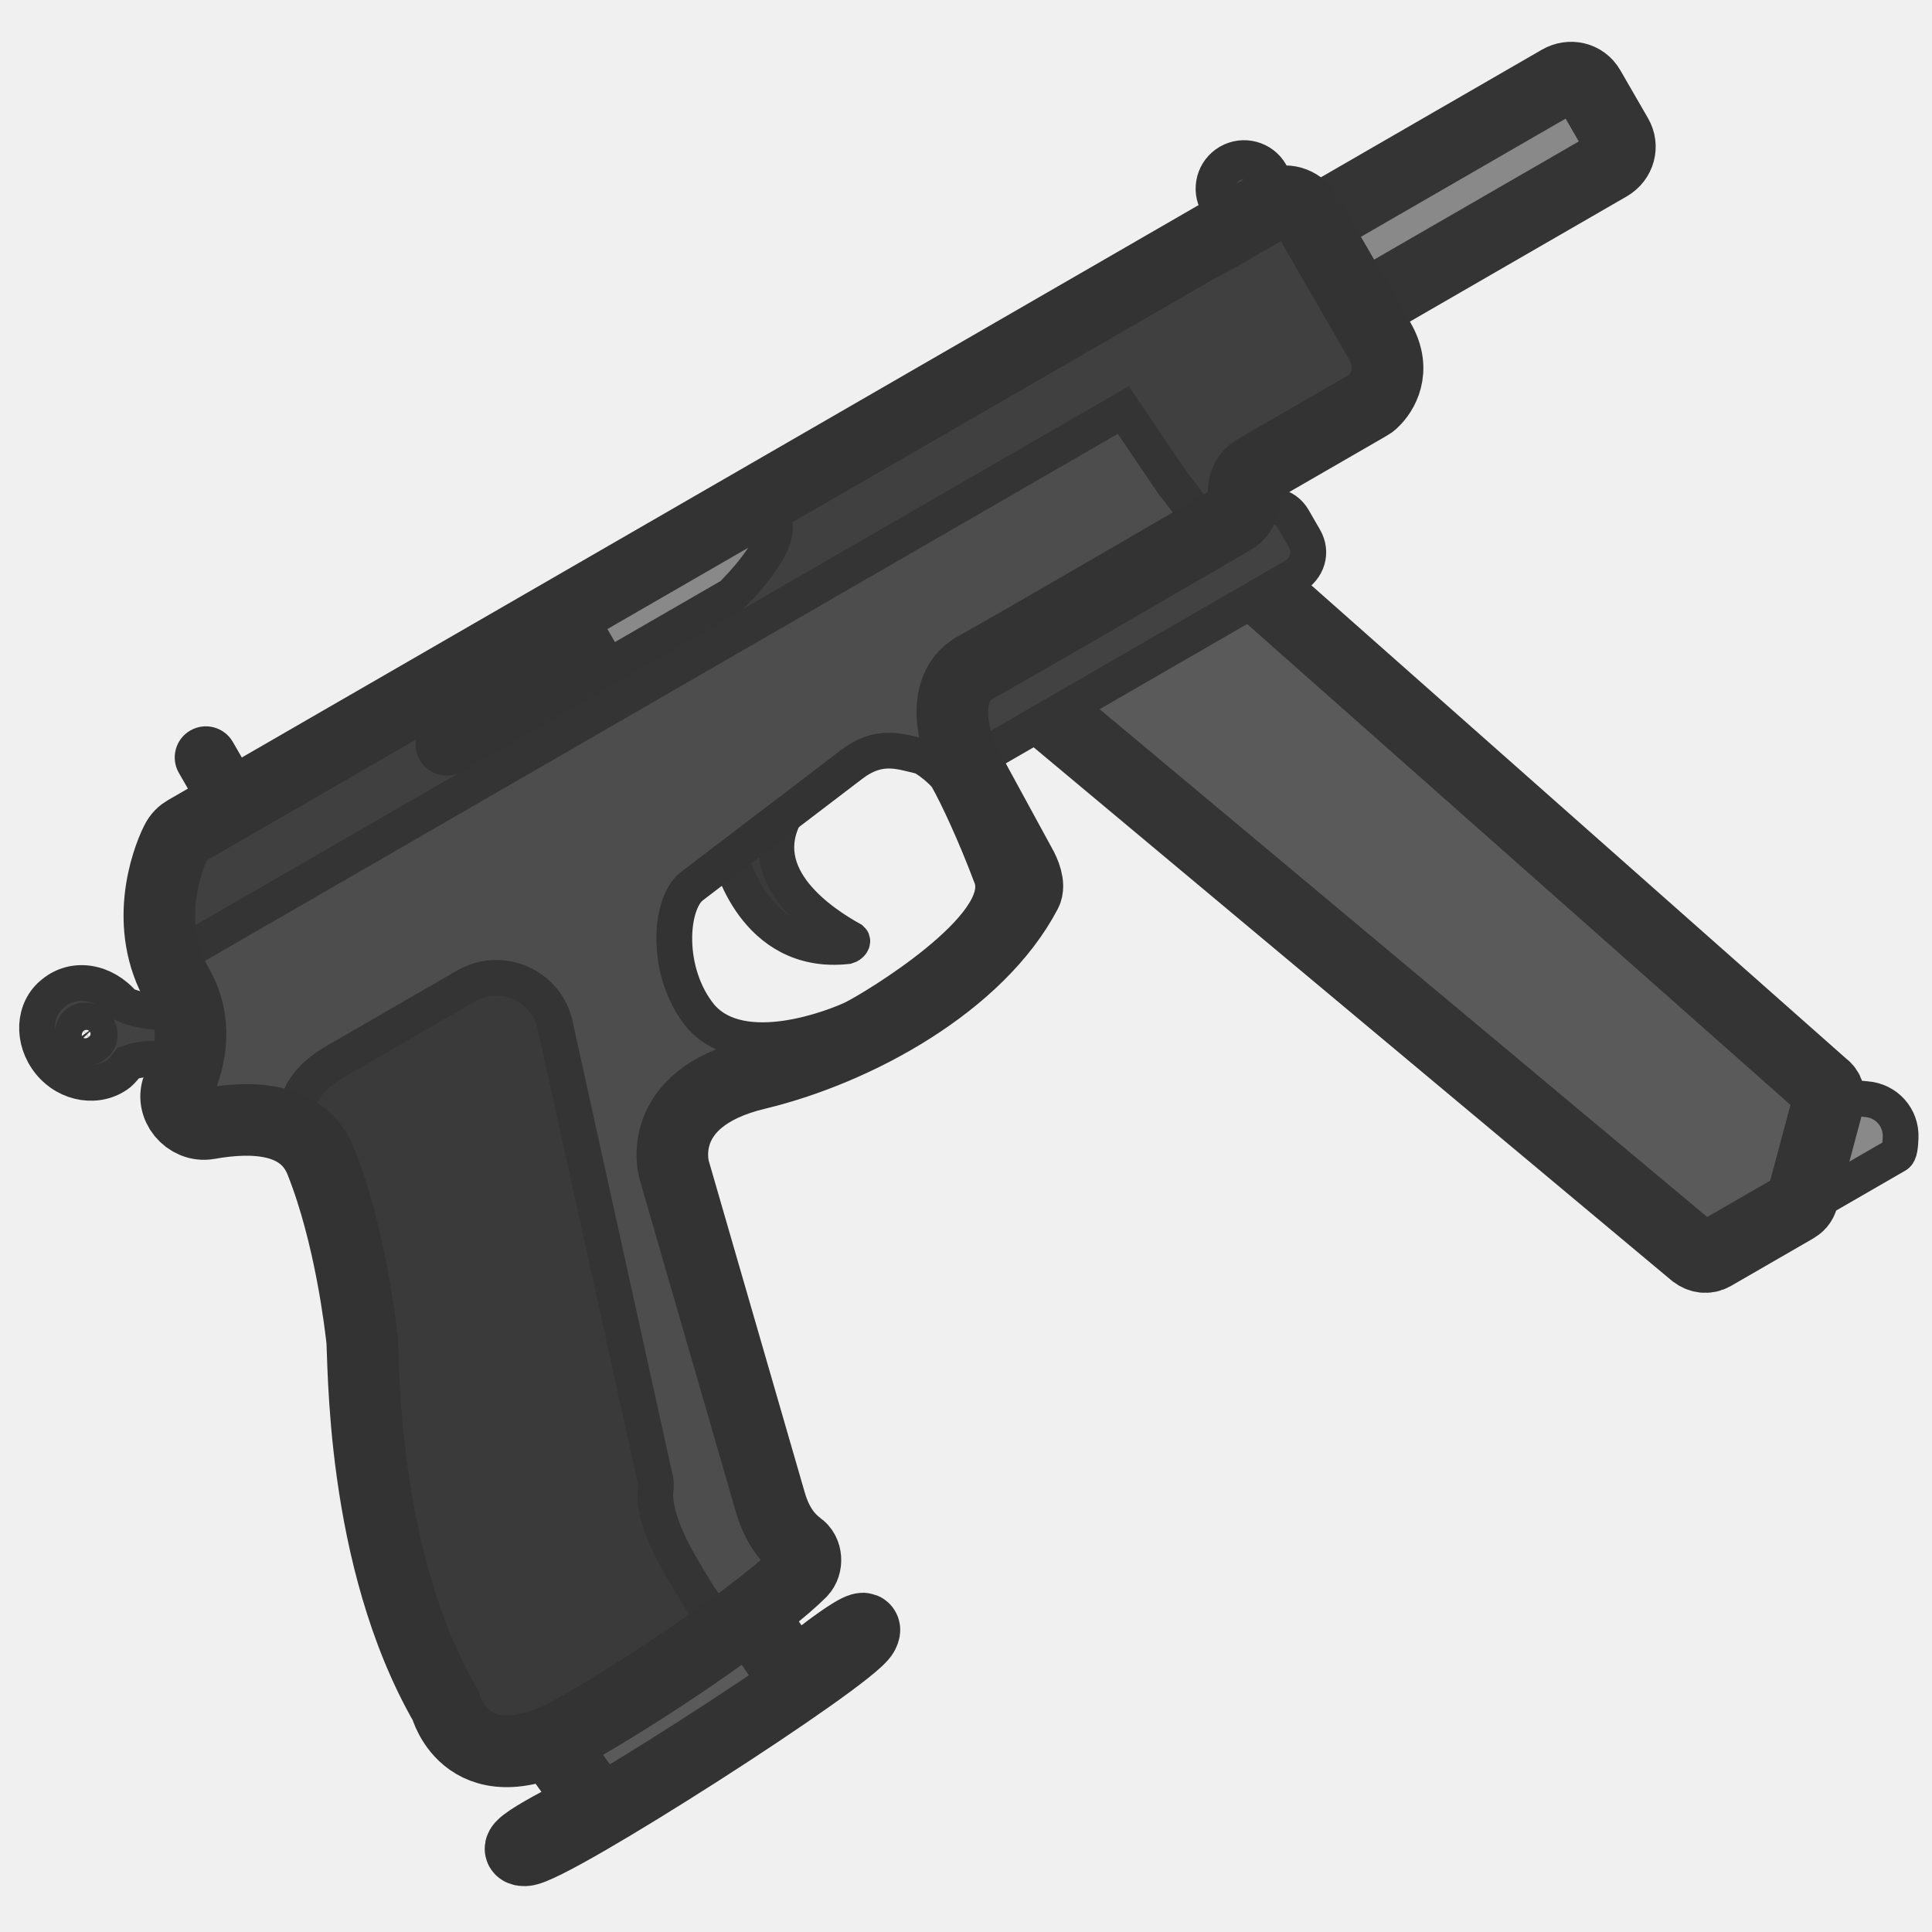
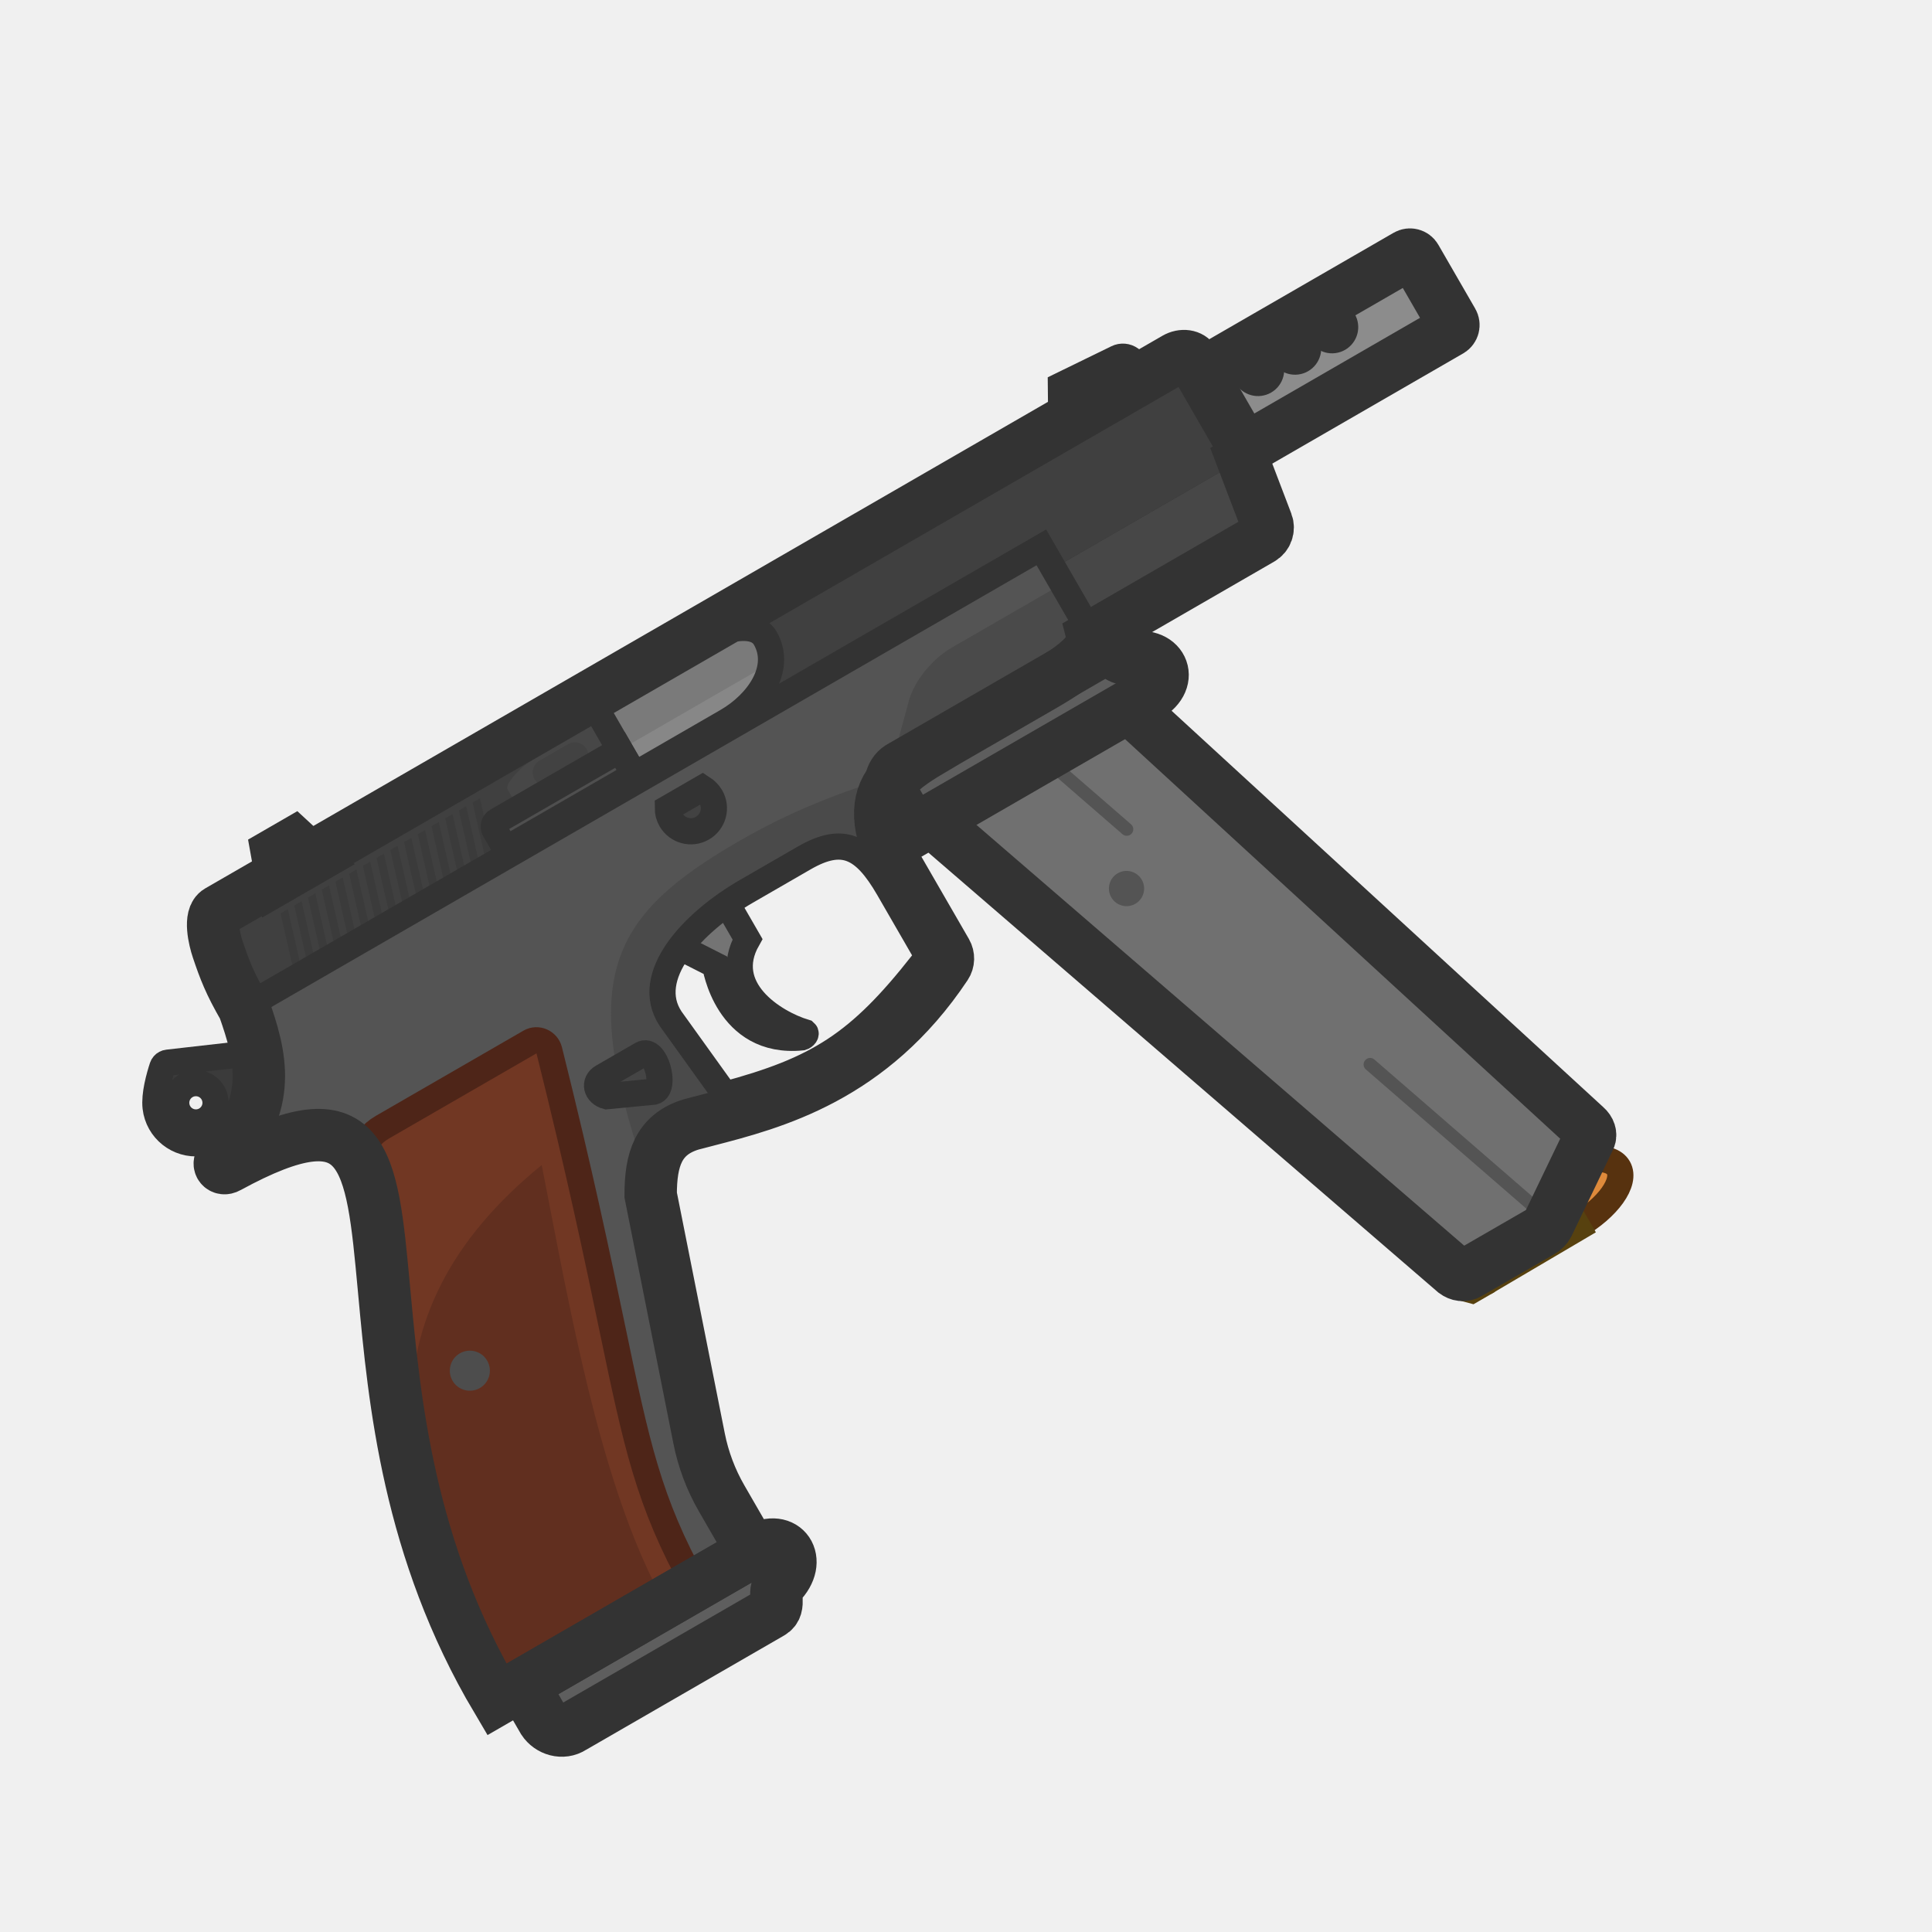
<svg xmlns="http://www.w3.org/2000/svg" width="110" height="110" viewBox="0 0 110 110" fill="none">
-   <g clip-path="url(#clip0_619_1225)">
-     <path d="M102.806 68.75L107.981 65.762C108.154 65.662 108.196 65.231 108.213 64.758C108.257 63.63 107.412 62.669 106.26 62.581L104.789 62.444C103.431 62.3 102.309 63.47 102.433 64.79L102.806 68.75Z" fill="#898989" stroke="#343434" stroke-width="2.037" stroke-miterlimit="3.994" stroke-linecap="round" />
-     <path d="M41.565 48.737C41.565 48.737 42.899 54.462 48.24 53.871C48.439 53.814 48.606 53.602 48.488 53.497C46.952 52.644 42.673 49.953 44.768 46.251L41.565 48.737Z" fill="#3B3B3B" stroke="#343434" stroke-width="2.037" stroke-miterlimit="3.994" stroke-linecap="round" />
-     <path d="M56.829 38.203L96.495 71.356C96.801 71.585 97.188 71.652 97.536 71.451L102.189 68.765C102.406 68.639 102.555 68.495 102.628 68.221L104.099 62.733C104.191 62.39 104.102 62.036 103.821 61.85L67.54 29.741C67.234 29.512 66.847 29.445 66.543 29.621L55.998 34.955C55.563 35.206 55.416 35.755 55.667 36.19L56.829 38.203Z" fill="#5A5A5A" stroke="#343434" stroke-width="4.075" stroke-miterlimit="3.994" stroke-linecap="round" />
-     <path d="M54.014 39.061L71.409 29.019C72.235 28.542 73.195 28.799 73.622 29.538L74.275 30.669C74.727 31.452 74.444 32.369 73.618 32.846L54.789 43.717L53.358 41.238C52.974 40.474 53.206 39.47 54.014 39.061Z" fill="#424242" stroke="#343434" stroke-width="2.037" stroke-miterlimit="3.994" />
-     <path d="M41.826 90.56L30.292 97.802L33.877 102.76C33.877 102.76 28.415 105.379 29.887 105.351C31.358 105.323 48.441 94.372 49.145 93.014C49.85 91.656 45.174 95.488 45.174 95.488L41.826 90.56Z" fill="#5A5A5A" />
-     <path d="M30.292 97.802L41.826 90.56M30.292 97.802L30.292 97.802M30.292 97.802L33.877 102.76M41.826 90.56L30.292 97.802M41.826 90.56L45.174 95.488C45.174 95.488 49.85 91.656 49.145 93.014C48.441 94.372 31.358 105.323 29.887 105.351C28.415 105.379 33.877 102.76 33.877 102.76M33.877 102.76L30.292 97.802" stroke="#333333" stroke-width="4.075" stroke-miterlimit="3.994" stroke-linecap="round" />
-     <path d="M75.211 12.444L88.805 4.595C89.39 4.257 90.136 4.406 90.488 5.015L92.07 7.755C92.396 8.32 92.222 9.059 91.592 9.423L77.998 17.271C77.413 17.609 76.667 17.46 76.315 16.851L74.734 14.111C74.452 13.52 74.626 12.781 75.211 12.444Z" fill="#898989" stroke="#343434" stroke-width="4.075" stroke-miterlimit="3.994" stroke-linecap="round" />
-     <path d="M70.082 12.968L10.594 47.313C10.376 47.439 10.184 47.608 10.024 47.933C9.462 49.069 8.152 52.724 10.11 56.117C11.265 58.117 10.894 60.187 10.161 61.828C9.642 62.939 10.707 64.18 11.864 63.975C14.335 63.535 17.262 63.584 18.27 66.133C19.94 70.33 20.517 75.447 20.608 76.207C20.738 77.3 20.476 88.633 25.372 97.114C25.372 97.114 26.634 102.01 32.939 98.369C37.984 95.457 43.702 91.402 45.611 89.487C45.971 89.106 45.949 88.365 45.48 88.055C44.962 87.659 44.292 87.002 43.869 85.565L38.39 66.636C38.39 66.636 37.137 62.556 43.103 61.14C48.803 59.764 55.713 55.968 58.418 50.811C58.641 50.393 58.338 49.668 58.112 49.277L54.726 43.063C54.505 42.379 53.296 39.127 55.676 37.927C57.962 36.665 67.721 30.973 70.157 29.567C70.678 29.265 70.894 28.735 70.817 28.2C70.74 27.664 70.974 27.065 71.452 26.789L77.888 23.073C78.018 22.998 78.105 22.948 78.211 22.829C78.657 22.397 79.548 21.129 78.544 19.389L74.351 12.127C73.999 11.518 73.151 11.254 72.499 11.63C72.517 11.562 70.082 12.968 70.082 12.968ZM56.419 49.885C57.607 52.678 49.67 57.462 48.538 58.003C47.699 58.404 42.237 60.646 39.864 57.841C37.847 55.352 38.102 51.455 39.377 50.468L48.476 43.533C50.047 42.337 51.203 42.776 52.413 43.063C52.756 43.155 53.724 43.95 53.925 44.298C54.462 45.227 55.525 47.502 56.419 49.885Z" fill="#4D4D4D" />
-     <path d="M31.606 99.046L40.253 93.564C40.818 93.237 40.908 92.489 40.538 91.949C40.1 91.39 39.479 90.415 38.7 89.067C37.42 86.849 37.245 85.442 37.324 84.875C37.354 84.626 37.359 84.333 37.277 84.091L31.619 58.423C31.166 56.133 28.576 54.961 26.532 56.141L18.966 60.51C16.541 62.001 16.75 63.637 17.112 64.597C17.602 64.958 18.002 65.457 18.268 66.131C19.898 70.228 20.487 75.202 20.598 76.143C20.719 77.16 20.474 88.631 25.37 97.111C25.37 97.111 25.689 98.347 26.805 99.115C27.482 99.482 28.14 99.652 28.728 99.711C29.506 99.732 30.454 99.55 31.606 99.046Z" fill="#3A3A3A" stroke="#343434" stroke-width="2.037" stroke-miterlimit="3.994" stroke-linecap="round" />
-     <path fill-rule="evenodd" clip-rule="evenodd" d="M63.956 23.346L9.512 54.779C8.346 51.857 10.245 47.513 10.245 47.513L72.74 11.432L74.143 11.767L78.694 19.649C79.924 21.78 78.036 22.928 78.036 22.928L70.556 27.247C70.707 27.508 70.764 27.707 70.734 27.956C70.654 29.626 69.043 30.15 69.043 30.15C69.043 30.15 69.581 31.985 68.369 29.785C67.814 28.823 67.276 28.147 66.967 27.759C66.843 27.603 66.757 27.494 66.721 27.432L63.956 23.346Z" fill="#404040" />
-     <path d="M78.694 19.649C79.924 21.78 78.036 22.928 78.036 22.928L70.556 27.247C70.707 27.508 70.764 27.707 70.734 27.956C70.654 29.626 69.043 30.15 69.043 30.15C69.043 30.15 69.581 31.985 68.369 29.785C67.814 28.823 67.276 28.147 66.967 27.759C66.843 27.603 66.757 27.494 66.721 27.432L63.956 23.346L9.512 54.779C8.346 51.857 10.245 47.513 10.245 47.513L72.74 11.432L74.143 11.767M78.694 19.649C77.737 17.992 75.217 13.627 74.143 11.767M78.694 19.649L74.143 11.767" stroke="#343434" stroke-width="2.037" stroke-miterlimit="3.994" stroke-linecap="round" />
-     <path d="M34.896 38.385L41.897 34.342C41.897 34.342 45.066 31.295 44.245 29.972C43.423 28.649 40.919 30.037 40.919 30.037L34.092 33.978C34.092 33.978 33.038 35.166 33.54 36.036L34.896 38.385Z" fill="#898989" />
-     <path d="M12.373 42.75C12.165 42.389 11.704 42.266 11.344 42.474C10.983 42.682 10.86 43.143 11.068 43.503L12.173 45.417C12.381 45.777 12.842 45.901 13.202 45.693C13.562 45.485 13.686 45.024 13.478 44.664L12.373 42.75Z" fill="#424242" />
-     <path d="M11.853 43.356C11.726 43.429 11.564 43.386 11.49 43.259L13.255 42.24C12.765 41.393 11.682 41.102 10.834 41.592L11.853 43.356ZM11.95 42.994C12.024 43.12 11.98 43.283 11.853 43.356L10.834 41.592C9.987 42.081 9.697 43.165 10.186 44.012L11.95 42.994ZM13.055 44.908L11.95 42.994L10.186 44.012L11.291 45.926L13.055 44.908ZM12.693 44.811C12.82 44.737 12.982 44.781 13.055 44.908L11.291 45.926C11.78 46.774 12.864 47.064 13.711 46.575L12.693 44.811ZM12.596 45.173C12.522 45.046 12.566 44.884 12.693 44.811L13.711 46.575C14.559 46.086 14.849 45.002 14.36 44.155L12.596 45.173ZM11.49 43.259L12.596 45.173L14.36 44.155L13.255 42.24L11.49 43.259Z" fill="#333333" />
-     <path fill-rule="evenodd" clip-rule="evenodd" d="M69.963 9.234C69.131 9.714 68.846 10.778 69.326 11.61C69.807 12.441 70.87 12.726 71.702 12.246C72.534 11.766 72.819 10.702 72.338 9.871C71.858 9.039 70.795 8.754 69.963 9.234ZM70.425 10.975C70.295 10.75 70.372 10.463 70.597 10.333C70.822 10.203 71.11 10.28 71.24 10.505C71.37 10.73 71.293 11.018 71.068 11.148C70.843 11.277 70.555 11.2 70.425 10.975Z" fill="#424242" stroke="#333333" stroke-width="2.037" stroke-miterlimit="3.994" stroke-linecap="round" />
-     <path d="M7.058 57.184C5.943 55.856 4.217 55.577 3.038 56.547C1.877 57.449 1.804 59.231 2.825 60.497C3.846 61.763 5.616 62.017 6.776 61.115C6.969 60.946 7.136 60.733 7.303 60.521C8.074 60.25 9.013 60.138 10.84 60.591L10.833 57.487C9.896 57.658 8.39 57.773 7.058 57.184ZM4.422 58.242C4.744 57.997 5.199 58.082 5.487 58.38C5.757 58.746 5.74 59.22 5.417 59.464C5.12 59.752 4.586 59.718 4.316 59.352C4.003 59.01 4.142 58.461 4.422 58.242Z" fill="#424242" stroke="#333333" stroke-width="2.037" stroke-miterlimit="3.994" />
-     <path d="M48.544 57.998C49.677 57.457 57.613 52.673 56.425 49.88C55.531 47.496 54.468 45.222 53.932 44.293C53.731 43.945 52.762 43.15 52.419 43.059C51.21 42.771 50.053 42.332 48.483 43.528L39.383 50.464C38.109 51.45 37.854 55.347 39.871 57.836C42.244 60.641 47.705 58.399 48.544 57.998Z" stroke="#333333" stroke-width="2.037" stroke-miterlimit="3.994" />
-     <path d="M34.139 37.085L34.89 38.387L26.064 43.485C25.703 43.693 25.243 43.569 25.035 43.209C24.827 42.849 24.95 42.388 25.311 42.18L34.139 37.085Z" fill="#424242" />
-     <path d="M41.639 33.905L25.81 43.044C25.45 43.252 24.989 43.129 24.781 42.768C24.573 42.408 24.697 41.947 25.057 41.739L33.885 36.644L33.282 35.599C32.78 34.729 33.833 33.541 33.833 33.541L40.66 29.6C40.66 29.6 43.164 28.212 43.986 29.535C44.808 30.858 41.639 33.905 41.639 33.905Z" stroke="#333333" stroke-width="2.037" stroke-miterlimit="3.994" stroke-linecap="round" />
-     <path d="M10.594 47.313L70.082 12.968C70.082 12.968 72.517 11.562 72.499 11.63C73.151 11.254 73.999 11.518 74.351 12.127L78.544 19.389C79.548 21.129 78.657 22.397 78.211 22.829C78.105 22.948 78.018 22.998 77.888 23.073L71.452 26.789C70.974 27.065 70.74 27.664 70.817 28.2C70.894 28.735 70.678 29.265 70.157 29.567C67.721 30.973 57.962 36.665 55.676 37.927C53.296 39.127 54.505 42.379 54.726 43.063L58.112 49.277C58.338 49.668 58.641 50.393 58.418 50.811C55.713 55.968 48.803 59.764 43.103 61.14C37.137 62.556 38.39 66.636 38.39 66.636L43.869 85.565C44.292 87.002 44.962 87.659 45.48 88.055C45.949 88.365 45.971 89.106 45.611 89.487C43.702 91.402 37.984 95.457 32.939 98.369C26.634 102.01 25.372 97.114 25.372 97.114C20.476 88.633 20.738 77.3 20.608 76.207C20.517 75.447 19.94 70.33 18.27 66.133C17.262 63.584 14.335 63.535 11.864 63.975C10.707 64.18 9.642 62.939 10.161 61.828C10.894 60.187 11.265 58.117 10.11 56.117C8.152 52.724 9.462 49.069 10.024 47.933C10.184 47.608 10.376 47.439 10.594 47.313Z" stroke="#333333" stroke-width="4.075" stroke-miterlimit="3.994" />
-   </g>
-   <defs>
-     <clipPath id="clip0_619_1225">
-       <rect width="110" height="110" fill="white" />
-     </clipPath>
-   </defs>
+   <path fill-rule="evenodd" clip-rule="evenodd" d="M43.549 35.644L80.092 14.545C80.27 14.442 80.499 14.503 80.602 14.682L82.701 18.318C82.804 18.497 82.743 18.724 82.565 18.828L46.021 39.926L43.549 35.644ZM71.998 21.706C72.354 21.5 72.477 21.044 72.271 20.687C72.065 20.331 71.609 20.208 71.252 20.414C70.895 20.62 70.773 21.076 70.979 21.433C71.185 21.789 71.641 21.912 71.998 21.706ZM74.378 19.47C74.584 19.827 74.462 20.283 74.105 20.489C73.749 20.695 73.293 20.573 73.087 20.216C72.881 19.859 73.003 19.403 73.36 19.197C73.716 18.991 74.172 19.114 74.378 19.47ZM76.213 19.272C76.57 19.066 76.692 18.61 76.486 18.253C76.28 17.897 75.824 17.775 75.468 17.98C75.111 18.186 74.989 18.642 75.195 18.999C75.4 19.356 75.856 19.478 76.213 19.272Z" fill="#8C8C8C" />
+   <path fill-rule="evenodd" clip-rule="evenodd" d="M43.549 35.644L80.092 14.545C80.27 14.442 80.499 14.503 80.602 14.682L82.701 18.318C82.804 18.497 82.743 18.724 82.565 18.828L46.021 39.926L43.549 35.644Z" stroke="#333333" stroke-width="2.983" stroke-miterlimit="3.994" />
+   <path d="M71.999 21.706C72.355 21.5 72.478 21.044 72.272 20.687C72.066 20.331 71.61 20.208 71.253 20.414C70.897 20.62 70.774 21.076 70.98 21.433C71.186 21.79 71.642 21.912 71.999 21.706Z" stroke="#333333" stroke-width="1.491" stroke-miterlimit="3.994" />
+   <path d="M74.379 19.47C74.585 19.827 74.463 20.283 74.106 20.489C73.75 20.695 73.294 20.573 73.088 20.216C72.882 19.859 73.004 19.403 73.361 19.197C73.717 18.991 74.174 19.114 74.379 19.47Z" stroke="#333333" stroke-width="1.491" stroke-miterlimit="3.994" />
+   <path d="M76.214 19.272C76.571 19.066 76.693 18.61 76.487 18.253C76.281 17.897 75.825 17.775 75.469 17.98C75.112 18.186 74.99 18.642 75.196 18.999C75.402 19.356 75.858 19.478 76.214 19.272Z" stroke="#333333" stroke-width="1.491" stroke-miterlimit="3.994" />
+   <path d="M59.658 32.547L61.888 36.408L71.805 30.682C72.122 30.499 72.259 30.113 72.129 29.771L70.747 26.145L59.658 32.547Z" fill="#474747" />
+   <path fill-rule="evenodd" clip-rule="evenodd" d="M13.198 63.859C13.559 63.171 14.032 62.412 14.794 62.261L17.944 61.64L17.709 59.576L9.551 60.504C9.458 60.514 9.374 60.559 9.315 60.628C9.286 60.661 9.264 60.701 9.249 60.745C9.169 60.985 9.043 61.4 8.952 61.849C8.871 62.255 8.819 62.689 8.86 63.049C9.004 64.315 10.148 65.225 11.414 65.081C12.203 64.991 12.854 64.513 13.198 63.859ZM12.265 62.662C12.195 62.047 11.641 61.606 11.026 61.676C10.412 61.746 9.97 62.3 10.04 62.915C10.11 63.529 10.665 63.971 11.28 63.901C11.894 63.831 12.335 63.276 12.265 62.662Z" fill="#3B3B3B" stroke="#333333" stroke-width="1.491" stroke-miterlimit="3.994" />
+   <path fill-rule="evenodd" clip-rule="evenodd" d="M12.396 54.046C12.21 53.494 11.897 52.181 12.432 51.873L66.925 20.411C67.324 20.18 67.793 20.249 67.975 20.566L70.897 25.627C71 25.805 70.939 26.033 70.761 26.136L59.98 32.36L59.29 31.164L13.888 57.377C13.076 55.971 12.791 55.22 12.396 54.046Z" fill="#404040" />
+   <ellipse cx="88.947" cy="68.337" rx="3.694" ry="1.683" transform="rotate(-30 88.9473 68.3371)" fill="#DE8A3B" stroke="#57320F" stroke-width="1.491" stroke-miterlimit="3.994" />
+   <path d="M82.801 69.748L88.048 66.779L89.847 69.895L84.652 72.955L84.337 73.014L82.592 69.991L82.801 69.748Z" fill="#E1B54F" stroke="#57410F" stroke-width="1.491" stroke-miterlimit="3.994" />
+   <path d="M82.246 70.062L81.933 70.243L81.892 70.396L83.637 73.418L83.79 73.459L84.103 73.278L82.246 70.062Z" fill="#E1B54F" stroke="#57410F" stroke-width="1.491" stroke-miterlimit="3.994" />
+   <rect x="82.356" y="70.251" width="0.336" height="3.277" transform="rotate(-30 82.3555 70.251)" fill="#DAA325" stroke="#57410F" stroke-width="1.491" stroke-miterlimit="3.994" />
+   <path fill-rule="evenodd" clip-rule="evenodd" d="M28.29 96.759L42.844 88.356L41.088 85.313C40.476 84.254 40.042 83.102 39.804 81.902L37.046 68.034C37.046 66.027 37.474 64.586 39.366 64.016C39.642 63.943 39.93 63.868 40.23 63.791C44.028 62.809 49.594 61.369 53.851 54.979C54.005 54.748 54.012 54.446 53.873 54.205L51.11 49.42C49.826 47.196 49.869 45.513 50.767 44.45C51.614 43.449 52.829 42.852 53.917 42.187L59.44 38.998C61.659 37.717 62.527 36.772 62.084 36.004L59.29 31.165L13.888 57.378C14.838 60.075 15.611 62.894 12.623 66.003C12.348 66.288 12.629 66.656 12.991 66.447C20.93 62.113 21.169 65.926 21.883 73.608C22.453 79.746 23.244 88.247 28.29 96.759ZM42.49 50.753C39.405 52.535 36.579 55.589 38.185 58.006L41.284 62.322C46.563 60.903 48.905 59.458 52.519 54.851C52.705 54.613 52.727 54.285 52.576 54.023L50.598 50.596C49.198 48.173 47.984 47.581 45.779 48.854L42.49 50.753Z" fill="#545454" />
+   <path d="M54.225 36.853L60.486 33.238L62.084 36.004C62.527 36.772 61.659 37.718 59.44 38.998L53.918 42.187C52.829 42.852 51.614 43.449 50.767 44.45C50.552 44.705 50.386 44.996 50.275 45.321L51.757 39.868C52.067 38.781 53.029 37.544 54.225 36.853Z" fill="#4A4A4A" />
+   <path d="M60.425 24.168L65.47 21.255L64.371 20.452C64.148 20.288 63.852 20.262 63.604 20.384L60.403 21.946L60.425 24.168Z" fill="#4D4D4D" stroke="#333333" stroke-width="1.491" stroke-miterlimit="3.994" stroke-linecap="round" />
+   <path d="M15.467 51.071L18.946 49.063L16.827 47.104L14.95 48.188L15.467 51.071Z" fill="#4D4D4D" stroke="#333333" stroke-width="1.491" stroke-miterlimit="3.994" stroke-linecap="round" />
+   <path d="M82.829 72.429C83.061 72.602 83.351 72.652 83.614 72.501L87.766 70.104C87.93 70.009 88.039 69.9 88.136 69.725L90.497 64.812C90.59 64.592 90.51 64.341 90.288 64.146L64.234 40.223L53.008 46.704L82.829 72.429Z" fill="#707070" />
+   <path d="M40.718 54.95C40.718 54.95 41.379 59.486 45.653 59.063C45.803 59.02 45.929 58.86 45.84 58.781C44 58.225 40.981 56.267 42.56 53.476L40.741 50.325L37.964 52.152L39.107 54.132L40.718 54.95Z" fill="#747474" stroke="#333333" stroke-width="1.491" stroke-miterlimit="3.994" stroke-linecap="round" />
+   <path fill-rule="evenodd" clip-rule="evenodd" d="M51.084 44.111C47.777 45.117 45.051 46.173 42.073 47.893C34.959 52 33.109 55.405 36.29 65.371L37.047 68.034C37.047 66.403 37.33 65.147 38.45 64.427C38.474 64.412 38.499 64.396 38.524 64.381C38.766 64.236 39.045 64.114 39.367 64.017C39.642 63.943 39.93 63.869 40.229 63.791C40.731 63.662 41.233 63.532 41.732 63.393C45.138 62.445 49.458 60.824 53.039 56.121C53.297 55.782 53.552 55.426 53.802 55.054C53.976 54.796 54.039 54.491 53.874 54.206L51.112 49.421C50.59 48.517 50.287 47.703 50.172 46.983C50.165 46.942 50.159 46.901 50.154 46.86C50.022 45.865 50.256 45.057 50.768 44.451C50.869 44.332 50.974 44.219 51.084 44.111ZM41.355 51.478C41.724 51.219 42.106 50.976 42.492 50.754L45.78 48.855C46.063 48.692 46.329 48.559 46.582 48.457C48.3 47.764 49.379 48.484 50.599 50.597L52.578 54.024C52.728 54.285 52.704 54.617 52.52 54.851C50.764 57.091 49.308 58.583 47.669 59.688C47.622 59.72 47.575 59.751 47.527 59.783C46.77 60.28 45.972 60.697 45.086 61.071C44.979 61.116 44.87 61.16 44.76 61.205C44.316 61.382 43.851 61.549 43.357 61.711C42.717 61.922 42.031 62.123 41.285 62.323L38.186 58.007C36.781 55.892 38.769 53.289 41.355 51.478Z" fill="#4A4A4A" />
+   <path d="M21.883 73.608C22.387 79.034 23.063 86.306 26.699 93.8L28.397 96.697L39.559 90.253C36.917 85.474 36.254 82.294 34.838 75.51C34.045 71.71 33.016 66.78 31.271 59.804C31.151 59.324 30.602 59.08 30.173 59.328L21.766 64.181C21.17 64.526 20.697 65.09 20.402 65.877C21.326 67.357 21.554 70.075 21.883 73.608Z" fill="#713723" />
+   <path d="M37.832 91.25C34.508 85.285 32.787 76.385 31.208 68.215C31.086 67.583 30.965 66.954 30.843 66.332C20.263 74.942 22.206 85.176 28.921 96.395L37.832 91.25Z" fill="#612F1F" />
+   <path d="M34.284 40.94C33.948 40.358 34.065 39.756 34.7 39.389L39.639 36.538C39.639 36.538 42.747 34.911 43.569 36.334C44.558 38.047 43.175 40.038 41.394 41.067L36.117 44.114L34.284 40.94Z" fill="#878787" />
+   <path d="M88.418 69.141L78.254 60.326C78.098 60.191 77.863 60.207 77.728 60.363C77.593 60.518 77.61 60.754 77.765 60.889L88.073 69.829C88.095 69.797 88.116 69.763 88.137 69.725L88.418 69.141Z" fill="#545454" />
+   <path d="M57.898 41.295L57.215 41.69L63.908 47.495C64.064 47.63 64.299 47.614 64.434 47.458C64.569 47.303 64.552 47.067 64.397 46.932L57.898 41.295Z" fill="#545454" />
+   <path d="M51.333 43.628L62.629 37.106C63.251 36.747 63.675 37.664 64.297 37.498C66.125 37.008 66.932 38.701 65.345 39.617L52.017 47.312L50.838 45.269C50.549 44.692 50.724 43.936 51.333 43.628Z" fill="#5E5E5E" stroke="#333333" stroke-width="2.983" stroke-miterlimit="3.994" />
+   <path d="M64.641 51.458C65.121 51.181 65.285 50.568 65.008 50.088C64.731 49.608 64.118 49.444 63.638 49.721C63.158 49.998 62.994 50.612 63.271 51.091C63.548 51.571 64.162 51.735 64.641 51.458Z" fill="#545454" />
+   <path d="M27.321 79.029C27.867 78.714 28.054 78.017 27.739 77.471C27.424 76.926 26.726 76.739 26.181 77.054C25.636 77.369 25.449 78.066 25.764 78.612C26.078 79.157 26.776 79.344 27.321 79.029Z" fill="#4D4D4D" />
+   <path fill-rule="evenodd" clip-rule="evenodd" d="M37.223 62.155L34.541 62.414C33.943 62.254 33.787 61.618 34.306 61.318L36.541 60.028C37.321 59.578 37.962 61.957 37.223 62.155Z" fill="#454545" stroke="#333333" stroke-width="1.491" stroke-miterlimit="3.994" stroke-linecap="round" />
+   <path fill-rule="evenodd" clip-rule="evenodd" d="M40.47 45.362C40.833 45.989 40.618 46.791 39.99 47.154C39.363 47.516 38.561 47.301 38.199 46.673C38.079 46.465 38.023 46.237 38.023 46.014L39.997 44.874C40.167 44.983 40.362 45.175 40.47 45.362Z" fill="#424242" stroke="#333333" stroke-width="1.491" stroke-miterlimit="3.994" stroke-linecap="round" />
+   <path fill-rule="evenodd" clip-rule="evenodd" d="M28.908 44.958C28.702 44.602 29.793 43.586 30.149 43.38L34.307 40.98L35.298 42.697L29.527 46.03L28.908 44.958Z" fill="#474747" />
+   <path fill-rule="evenodd" clip-rule="evenodd" d="M30.433 44.361C30.221 43.993 30.347 43.522 30.715 43.31L32.348 42.367C32.716 42.154 33.187 42.28 33.399 42.648C33.612 43.016 33.486 43.487 33.118 43.699L31.485 44.642C31.116 44.855 30.646 44.729 30.433 44.361Z" fill="#424242" />
+   <path d="M15.973 52.003L16.388 51.763L17.226 55.451L16.81 55.691L15.973 52.003Z" fill="#3B3B3B" />
+   <path d="M16.754 51.552L17.17 51.312L18.007 55L17.591 55.24L16.754 51.552Z" fill="#3B3B3B" />
+   <path d="M17.535 51.102L17.951 50.862L18.788 54.549L18.373 54.79L17.535 51.102Z" fill="#3B3B3B" />
+   <path d="M18.316 50.651L18.732 50.411L19.57 54.098L19.154 54.338L18.316 50.651Z" fill="#3B3B3B" />
+   <path d="M19.098 50.2L19.513 49.959L20.351 53.647L19.935 53.887L19.098 50.2Z" fill="#3B3B3B" />
+   <path d="M19.879 49.748L20.295 49.508L21.132 53.196L20.716 53.436L19.879 49.748Z" fill="#3B3B3B" />
+   <path d="M20.66 49.297L21.076 49.057L21.913 52.745L21.498 52.985L20.66 49.297Z" fill="#3B3B3B" />
+   <path d="M21.441 48.847L21.857 48.607L22.695 52.295L22.279 52.535L21.441 48.847Z" fill="#3B3B3B" />
+   <path d="M22.223 48.396L22.638 48.156L23.476 51.843L23.06 52.084L22.223 48.396Z" fill="#3B3B3B" />
+   <path d="M23.004 47.945L23.42 47.705L24.257 51.392L23.841 51.632L23.004 47.945Z" fill="#3B3B3B" />
+   <path d="M23.785 47.493L24.201 47.253L25.038 50.941L24.623 51.181L23.785 47.493Z" fill="#3B3B3B" />
+   <path d="M24.566 47.042L24.982 46.802L25.82 50.49L25.404 50.73L24.566 47.042Z" fill="#3B3B3B" />
+   <path d="M25.348 46.591L25.763 46.351L26.601 50.039L26.185 50.279L25.348 46.591Z" fill="#3B3B3B" />
+   <path d="M26.127 46.141L26.543 45.901L27.38 49.589L26.964 49.829L26.127 46.141Z" fill="#3B3B3B" />
+   <path d="M26.908 45.69L27.324 45.45L28.162 49.137L27.746 49.377L26.908 45.69Z" fill="#3B3B3B" />
+   <path d="M43.892 37.735C43.927 37.264 43.832 36.789 43.569 36.334C42.747 34.911 39.639 36.538 39.639 36.538L34.7 39.389C34.065 39.756 33.948 40.358 34.284 40.94L35.298 42.697L43.892 37.735Z" fill="#7A7A7A" />
+   <path d="M82.829 72.429C83.061 72.602 83.351 72.652 83.614 72.501L87.766 70.104C87.93 70.009 88.039 69.9 88.136 69.725L90.497 64.812C90.59 64.592 90.51 64.341 90.288 64.146L64.234 40.223L53.008 46.704L82.829 72.429Z" stroke="#333333" stroke-width="2.983" stroke-miterlimit="3.994" stroke-linecap="round" />
+   <path fill-rule="evenodd" clip-rule="evenodd" d="M28.29 96.759L42.844 88.356L41.088 85.313C40.476 84.254 40.042 83.102 39.804 81.902L37.046 68.034C37.046 66.027 37.474 64.586 39.366 64.016C39.642 63.943 39.93 63.868 40.23 63.791C44.028 62.809 49.594 61.369 53.851 54.979C54.005 54.748 54.012 54.446 53.873 54.205L51.11 49.42C49.826 47.196 49.869 45.513 50.767 44.45C51.614 43.449 52.829 42.852 53.917 42.187L59.44 38.998C61.659 37.717 62.527 36.772 62.084 36.004L59.29 31.165L13.888 57.378C14.838 60.075 15.611 62.894 12.623 66.003C12.348 66.288 12.629 66.656 12.991 66.447C20.93 62.113 21.169 65.926 21.883 73.608C22.453 79.746 23.244 88.247 28.29 96.759ZM42.49 50.753C39.405 52.535 36.579 55.589 38.185 58.006L41.284 62.322C46.563 60.903 48.905 59.458 52.519 54.851C52.705 54.613 52.727 54.285 52.576 54.023L50.598 50.596C49.198 48.173 47.984 47.581 45.779 48.854L42.49 50.753Z" stroke="#333333" stroke-width="1.491" stroke-miterlimit="3.994" stroke-linecap="round" />
+   <path d="M34.284 40.94C33.948 40.358 34.065 39.756 34.7 39.389L39.639 36.538C39.639 36.538 42.747 34.911 43.569 36.334C44.558 38.047 43.175 40.038 41.394 41.067L36.117 44.114L34.284 40.94Z" stroke="#333333" stroke-width="1.491" stroke-miterlimit="3.994" stroke-linecap="round" />
+   <path d="M35.299 42.698L28.297 46.738C28.119 46.841 28.058 47.069 28.161 47.248L28.607 48.02C28.71 48.198 28.938 48.259 29.116 48.156L36.117 44.114L35.299 42.698Z" fill="#4F4F4F" stroke="#333333" stroke-width="1.491" stroke-miterlimit="3.994" stroke-linecap="round" />
+   <path d="M21.883 73.608C22.387 79.034 23.063 86.306 26.699 93.8L28.397 96.697L39.559 90.253C36.917 85.474 36.254 82.294 34.838 75.51C34.045 71.71 33.016 66.78 31.271 59.804C31.151 59.324 30.602 59.08 30.173 59.328L21.766 64.181C21.17 64.526 20.697 65.09 20.402 65.877C21.326 67.357 21.554 70.075 21.883 73.608Z" stroke="#4E2518" stroke-width="1.491" stroke-miterlimit="3.994" stroke-linecap="round" />
+   <path d="M32.604 98.347L43.9 91.825C44.523 91.465 43.94 90.639 44.395 90.184C45.733 88.846 44.671 87.301 43.084 88.217L29.756 95.912L30.936 97.955C31.291 98.493 32.033 98.72 32.604 98.347Z" fill="#5E5E5E" stroke="#333333" stroke-width="2.983" stroke-miterlimit="3.994" />
+   <path d="M12.432 51.872C11.897 52.181 12.209 53.494 12.395 54.046C12.79 55.219 13.076 55.971 13.888 57.377C14.838 60.073 15.611 62.894 12.623 66.003C12.349 66.288 12.629 66.656 12.991 66.447C20.822 62.172 21.161 65.824 21.854 73.297L21.883 73.608C22.453 79.746 23.244 88.247 28.29 96.759L42.844 88.356L41.088 85.313C40.476 84.254 40.043 83.102 39.804 81.902L37.046 68.034C37.046 66.027 37.474 64.586 39.366 64.016C39.642 63.943 39.93 63.868 40.23 63.791C44.028 62.809 49.594 61.369 53.851 54.979C54.005 54.748 54.012 54.446 53.873 54.205L51.11 49.42C49.826 47.196 49.869 45.513 50.767 44.45C51.456 43.636 52.388 43.089 53.298 42.555C53.507 42.433 53.714 42.311 53.917 42.187L59.44 38.998C61.437 37.846 62.34 36.964 62.178 36.24L71.804 30.682C72.121 30.499 72.258 30.113 72.128 29.771L70.746 26.145L70.761 26.136C70.939 26.033 71 25.805 70.897 25.627L67.975 20.565C67.793 20.249 67.324 20.18 66.925 20.411L12.432 51.872Z" stroke="#333333" stroke-width="2.983" stroke-miterlimit="3.994" stroke-linecap="round" />
</svg>
